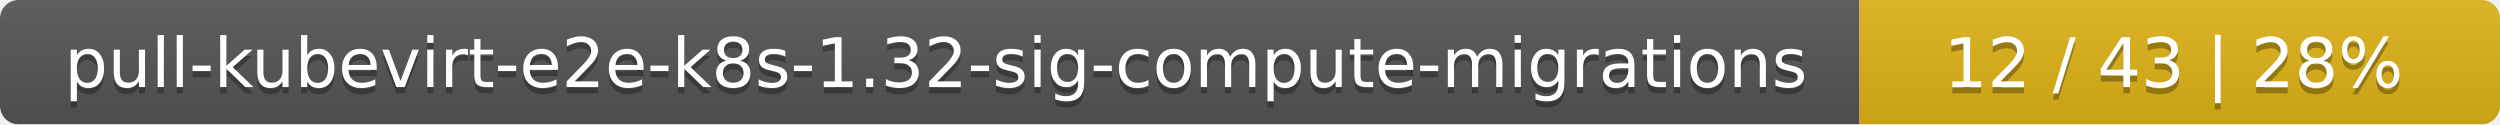
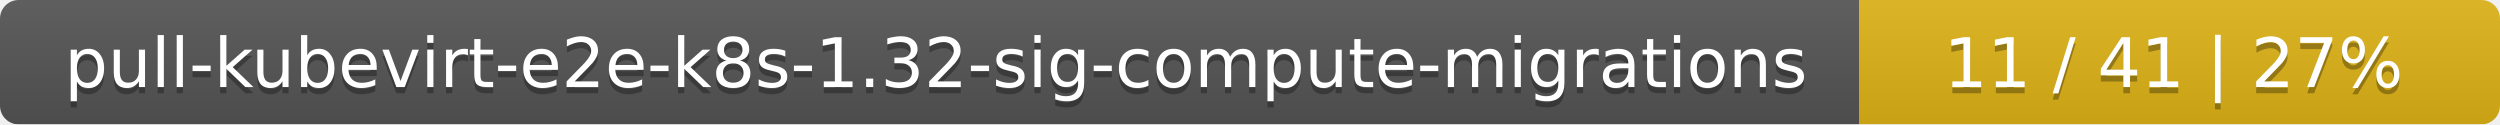
<svg xmlns="http://www.w3.org/2000/svg" width="402" height="20">
  <linearGradient id="smooth" x2="0" y2="100%">
    <stop offset="0" stop-color="#bbb" stop-opacity=".1" />
    <stop offset="1" stop-opacity=".1" />
  </linearGradient>
  <mask id="round">
    <rect width="402" height="20" rx="3" fill="#fff" />
  </mask>
  <g mask="url(#round)">
    <rect width="299" height="20" fill="#555" />
    <rect x="299" width="103" height="20" fill="#dfb317" />
    <rect width="402" height="20" fill="url(#smooth)" />
  </g>
  <g fill="#fff" text-anchor="middle" font-family="DejaVu Sans,Verdana,Geneva,sans-serif" font-size="11">
    <text x="150.5" y="15" fill="#010101" fill-opacity=".3">pull-kubevirt-e2e-k8s-1.32-sig-compute-migrations</text>
    <text x="150.5" y="14">pull-kubevirt-e2e-k8s-1.32-sig-compute-migrations</text>
-     <text x="349.5" y="15" fill="#010101" fill-opacity=".3">12 / 43    |    28%</text>
-     <text x="349.5" y="14">12 / 43    |    28%</text>
+     <text x="349.5" y="15" fill="#010101" fill-opacity=".3">11 / 41    |    27%</text>
+     <text x="349.5" y="14">11 / 41    |    27%</text>
  </g>
</svg>
